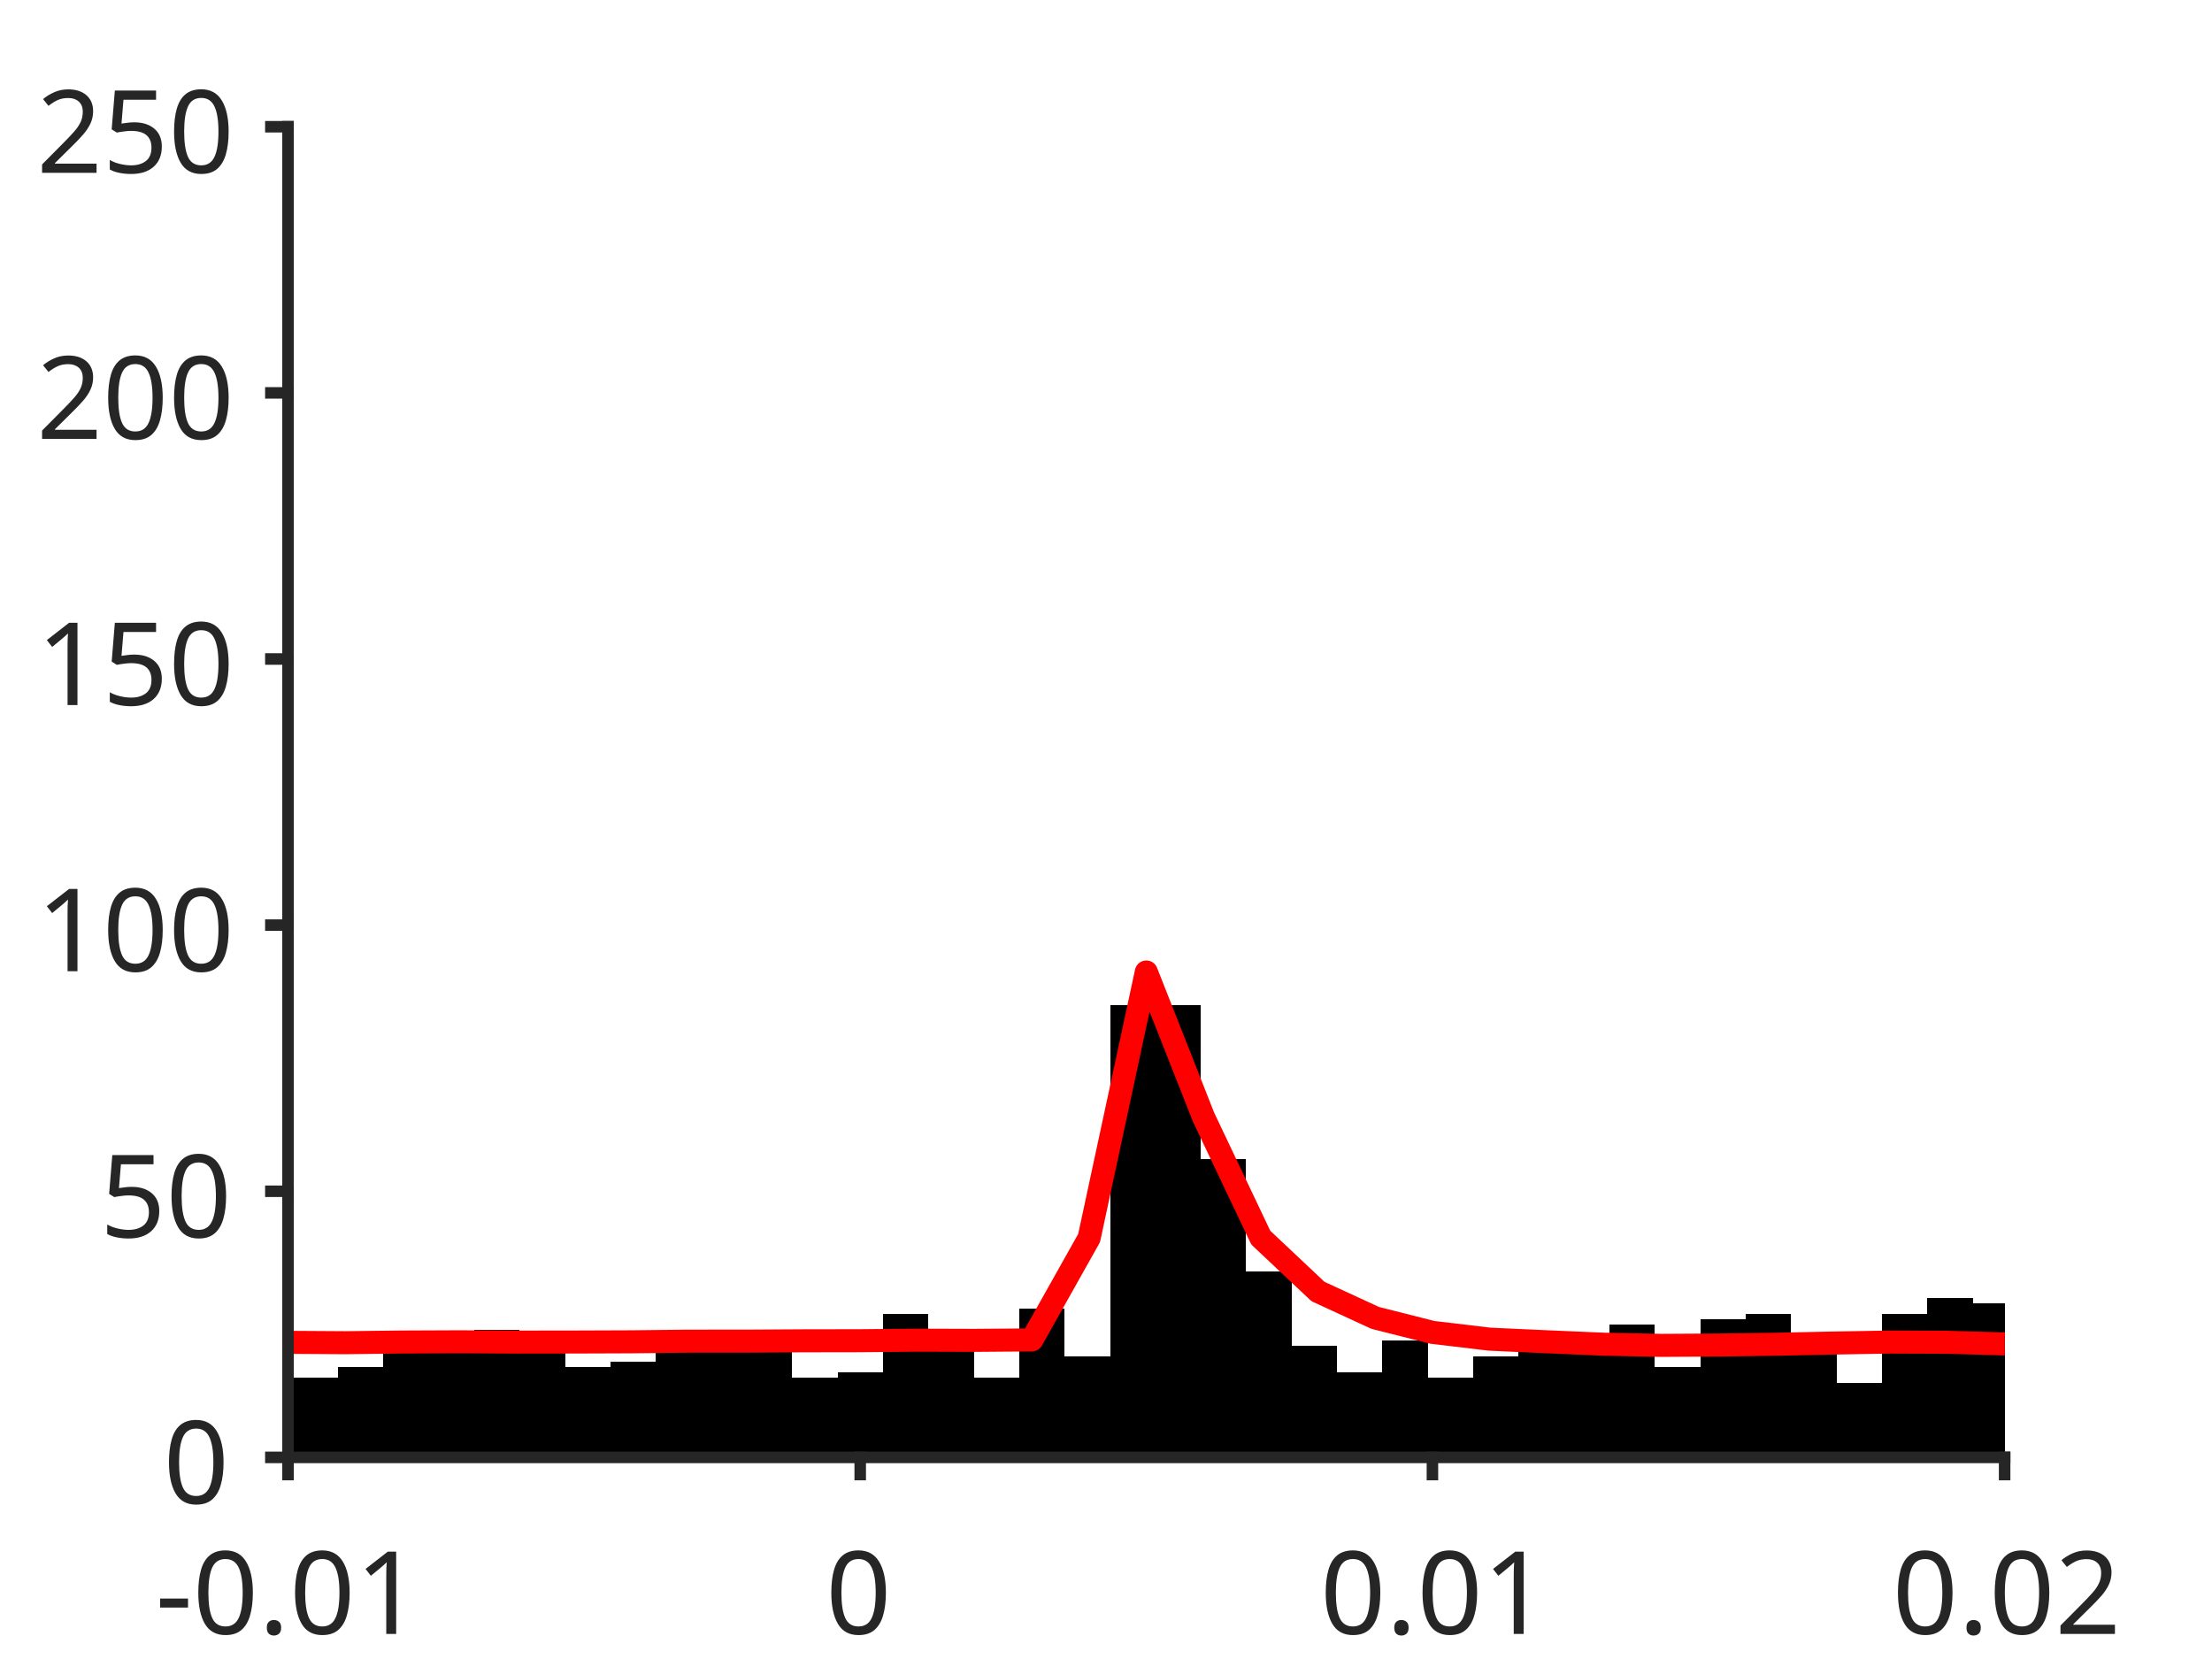
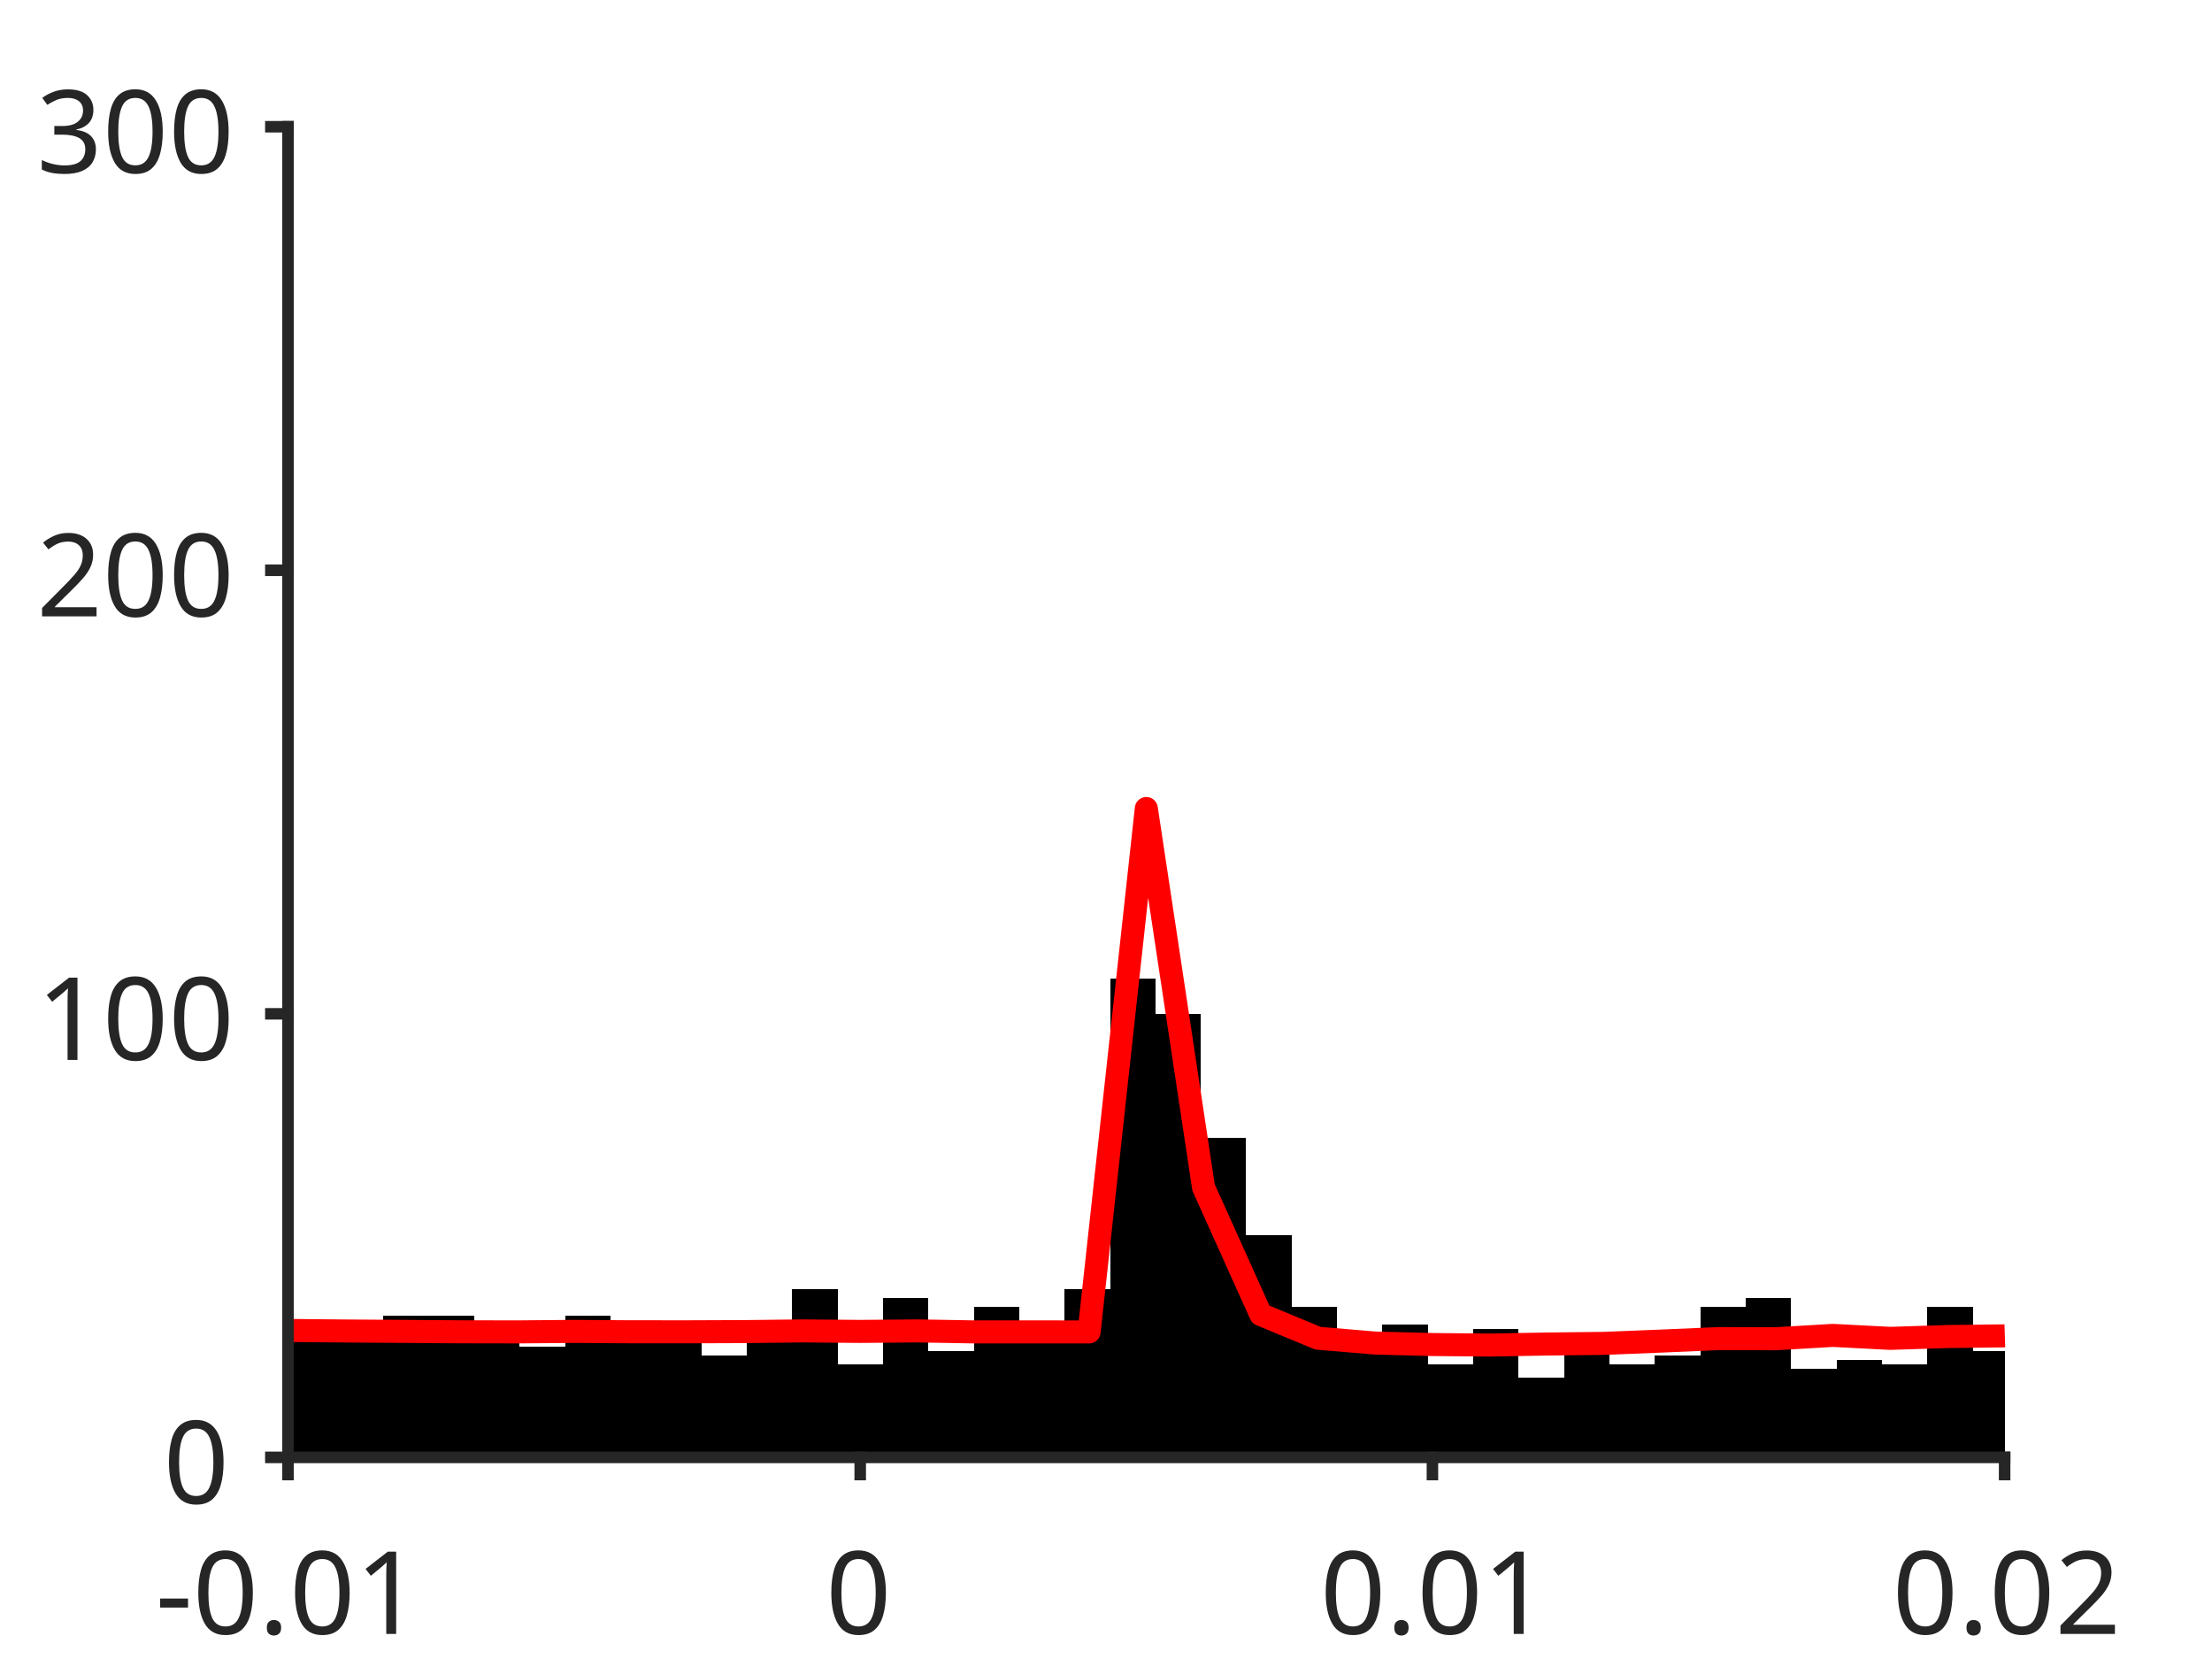
<svg xmlns="http://www.w3.org/2000/svg" style="fill-opacity:1; color-rendering:auto; color-interpolation:auto; text-rendering:auto; stroke:black; stroke-linecap:square; stroke-miterlimit:10; shape-rendering:auto; stroke-opacity:1; fill:black; stroke-dasharray:none; font-weight:normal; stroke-width:1; font-family:'Dialog'; font-style:normal; stroke-linejoin:miter; font-size:12px; stroke-dashoffset:0; image-rendering:auto;" width="384" height="288">
  <defs id="genericDefs" />
  <g>
    <defs id="defs1">
      <clipPath clipPathUnits="userSpaceOnUse" id="clipPath1">
        <path d="M0 0 L384 0 L384 288 L0 288 L0 0 Z" />
      </clipPath>
      <font horiz-adv-x="75.0" id="font1">
        <font-face ascent="100.537" descent="21.973" units-per-em="100" style="font-style:normal; font-family:SansSerif; font-weight:normal;" />
        <missing-glyph horiz-adv-x="75.0" d="M12.5 0 L12.5 62.5 L62.5 62.5 L62.5 0 L12.5 0 ZM14.062 1.562 L60.938 1.562 L60.938 60.938 L14.062 60.938 L14.062 1.562 Z" />
        <glyph unicode="1" horiz-adv-x="55.615" d="M37.25 0 L28.469 0 L28.469 56 Q25.297 52.984 20.141 49.953 Q14.984 46.922 10.891 45.406 L10.891 53.906 Q18.266 57.375 23.781 62.305 Q29.297 67.234 31.594 71.875 L37.25 71.875 L37.25 0 Z" />
        <glyph unicode="." horiz-adv-x="27.783" d="M9.078 0 L9.078 10.016 L19.094 10.016 L19.094 0 L9.078 0 Z" />
        <glyph unicode="0" horiz-adv-x="55.615" d="M4.156 35.297 Q4.156 48 6.766 55.742 Q9.375 63.484 14.523 67.68 Q19.672 71.875 27.484 71.875 Q33.25 71.875 37.594 69.555 Q41.938 67.234 44.773 62.867 Q47.609 58.5 49.219 52.227 Q50.828 45.953 50.828 35.297 Q50.828 22.703 48.242 14.969 Q45.656 7.234 40.508 3.008 Q35.359 -1.219 27.484 -1.219 Q17.141 -1.219 11.234 6.203 Q4.156 15.141 4.156 35.297 ZM13.188 35.297 Q13.188 17.672 17.312 11.836 Q21.438 6 27.484 6 Q33.547 6 37.672 11.859 Q41.797 17.719 41.797 35.297 Q41.797 52.984 37.672 58.789 Q33.547 64.594 27.391 64.594 Q21.344 64.594 17.719 59.469 Q13.188 52.938 13.188 35.297 Z" />
        <glyph unicode="-" horiz-adv-x="33.301" d="M3.172 21.484 L3.172 30.328 L30.172 30.328 L30.172 21.484 L3.172 21.484 Z" />
        <glyph unicode="2" horiz-adv-x="55.615" d="M50.344 8.453 L50.344 0 L3.031 0 Q2.938 3.172 4.047 6.109 Q5.859 10.938 9.836 15.625 Q13.812 20.312 21.344 26.469 Q33.016 36.031 37.117 41.625 Q41.219 47.219 41.219 52.203 Q41.219 57.422 37.477 61.008 Q33.734 64.594 27.734 64.594 Q21.391 64.594 17.578 60.789 Q13.766 56.984 13.719 50.25 L4.688 51.172 Q5.609 61.281 11.664 66.578 Q17.719 71.875 27.938 71.875 Q38.234 71.875 44.242 66.164 Q50.25 60.453 50.25 52 Q50.25 47.703 48.492 43.555 Q46.734 39.406 42.656 34.812 Q38.578 30.219 29.109 22.219 Q21.188 15.578 18.945 13.211 Q16.703 10.844 15.234 8.453 L50.344 8.453 Z" />
-         <glyph unicode="5" horiz-adv-x="55.615" d="M4.156 18.75 L13.375 19.531 Q14.406 12.797 18.141 9.398 Q21.875 6 27.156 6 Q33.5 6 37.891 10.789 Q42.281 15.578 42.281 23.484 Q42.281 31 38.062 35.352 Q33.844 39.703 27 39.703 Q22.75 39.703 19.336 37.773 Q15.922 35.844 13.969 32.766 L5.719 33.844 L12.641 70.609 L48.25 70.609 L48.25 62.203 L19.672 62.203 L15.828 42.969 Q22.266 47.469 29.344 47.469 Q38.719 47.469 45.164 40.969 Q51.609 34.469 51.609 24.266 Q51.609 14.547 45.953 7.469 Q39.062 -1.219 27.156 -1.219 Q17.391 -1.219 11.211 4.25 Q5.031 9.719 4.156 18.75 Z" />
+         <glyph unicode="3" horiz-adv-x="55.615" d="M4.203 18.891 L12.984 20.062 Q14.5 12.594 18.141 9.297 Q21.781 6 27 6 Q33.203 6 37.477 10.297 Q41.75 14.594 41.75 20.953 Q41.75 27 37.797 30.93 Q33.844 34.859 27.734 34.859 Q25.25 34.859 21.531 33.891 L22.516 41.609 Q23.391 41.5 23.922 41.5 Q29.547 41.5 34.039 44.43 Q38.531 47.359 38.531 53.469 Q38.531 58.297 35.258 61.477 Q31.984 64.656 26.812 64.656 Q21.688 64.656 18.266 61.43 Q14.844 58.203 13.875 51.766 L5.078 53.328 Q6.688 62.156 12.398 67.016 Q18.109 71.875 26.609 71.875 Q32.469 71.875 37.398 69.359 Q42.328 66.844 44.945 62.5 Q47.562 58.156 47.562 53.266 Q47.562 48.641 45.07 44.828 Q42.578 41.016 37.703 38.766 Q44.047 37.312 47.562 32.695 Q51.078 28.078 51.078 21.141 Q51.078 11.766 44.242 5.25 Q37.406 -1.266 26.953 -1.266 Q17.531 -1.266 11.305 4.352 Q5.078 9.969 4.203 18.891 Z" />
      </font>
    </defs>
    <g style="fill:white; stroke:white;">
      <rect x="0" y="0" width="384" style="clip-path:url(#clipPath1); stroke:none;" height="288" />
    </g>
    <g style="fill:white; text-rendering:optimizeSpeed; color-rendering:optimizeSpeed; image-rendering:optimizeSpeed; shape-rendering:crispEdges; stroke:white; color-interpolation:sRGB;">
      <rect x="0" width="384" height="288" y="0" style="stroke:none;" />
      <path style="stroke:none;" d="M50 253 L348 253 L348 22 L50 22 Z" />
    </g>
    <g style="stroke-linecap:butt; fill:rgb(38,38,38); text-rendering:geometricPrecision; image-rendering:optimizeQuality; color-rendering:optimizeQuality; stroke-linejoin:round; stroke:rgb(38,38,38); color-interpolation:linearRGB; stroke-width:0.667;">
      <line y2="253" style="fill:none;" x1="50" x2="348" y1="253" />
    </g>
    <g style="text-rendering:optimizeSpeed; shape-rendering:crispEdges; color-interpolation:sRGB; color-rendering:optimizeSpeed; image-rendering:optimizeSpeed;">
-       <path style="stroke:none;" d="M50.788 253 L50.788 228.052 L49.965 228.052 L49.965 253 ZM58.672 253 L58.672 239.14 L50.788 239.14 L50.788 253 ZM66.555 253 L66.555 237.292 L58.672 237.292 L58.672 253 ZM74.439 253 L74.439 232.672 L66.555 232.672 L66.555 253 ZM82.323 253 L82.323 231.748 L74.439 231.748 L74.439 253 ZM90.206 253 L90.206 230.824 L82.323 230.824 L82.323 253 ZM98.09 253 L98.09 233.596 L90.206 233.596 L90.206 253 ZM105.974 253 L105.974 237.292 L98.09 237.292 L98.09 253 ZM113.857 253 L113.857 236.368 L105.974 236.368 L105.974 253 ZM121.741 253 L121.741 234.52 L113.857 234.52 L113.857 253 ZM129.624 253 L129.624 231.748 L121.741 231.748 L121.741 253 ZM137.508 253 L137.508 232.672 L129.624 232.672 L129.624 253 ZM145.392 253 L145.392 239.14 L137.508 239.14 L137.508 253 ZM153.275 253 L153.275 238.216 L145.392 238.216 L145.392 253 ZM161.159 253 L161.159 228.052 L153.275 228.052 L153.275 253 ZM169.042 253 L169.042 233.596 L161.159 233.596 L161.159 253 ZM176.926 253 L176.926 239.14 L169.042 239.14 L169.042 253 ZM184.81 253 L184.81 227.128 L176.926 227.128 L176.926 253 ZM192.693 253 L192.693 235.444 L184.81 235.444 L184.81 253 ZM200.577 174.46 L192.693 174.46 L192.693 253 L200.577 253 L208.46 253 L208.46 174.46 ZM216.344 253 L216.344 201.256 L208.46 201.256 L208.46 253 ZM224.227 253 L224.227 220.66 L216.344 220.66 L216.344 253 ZM232.111 253 L232.111 233.596 L224.227 233.596 L224.227 253 ZM239.995 253 L239.995 238.216 L232.111 238.216 L232.111 253 ZM247.878 253 L247.878 232.672 L239.995 232.672 L239.995 253 ZM255.762 253 L255.762 239.14 L247.878 239.14 L247.878 253 ZM263.646 253 L263.646 235.444 L255.762 235.444 L255.762 253 ZM271.529 253 L271.529 231.748 L263.646 231.748 L263.646 253 ZM279.413 253 L279.413 232.672 L271.529 232.672 L271.529 253 ZM287.296 253 L287.296 229.9 L279.413 229.9 L279.413 253 ZM295.18 253 L295.18 237.292 L287.296 237.292 L287.296 253 ZM303.063 253 L303.063 228.976 L295.18 228.976 L295.18 253 ZM310.947 253 L310.947 228.052 L303.063 228.052 L303.063 253 ZM318.831 253 L318.831 232.672 L310.947 232.672 L310.947 253 ZM326.714 253 L326.714 240.064 L318.831 240.064 L318.831 253 ZM334.598 253 L334.598 228.052 L326.714 228.052 L326.714 253 ZM342.481 253 L342.481 225.28 L334.598 225.28 L334.598 253 ZM348.036 226.204 L342.481 226.204 L342.481 253 L348.036 253 Z" />
+       <path style="stroke:none;" d="M50.788 253 L50.788 228.36 L49.965 228.36 L49.965 253 ZM58.672 253 L58.672 231.44 L50.788 231.44 L50.788 253 ZM66.555 253 L66.555 229.9 L58.672 229.9 L58.672 253 ZM74.439 228.36 L66.555 228.36 L66.555 253 L74.439 253 L82.323 253 L82.323 228.36 ZM90.206 253 L90.206 232.98 L82.323 232.98 L82.323 253 ZM98.09 253 L98.09 233.75 L90.206 233.75 L90.206 253 ZM105.974 253 L105.974 228.36 L98.09 228.36 L98.09 253 ZM113.857 253 L113.857 229.9 L105.974 229.9 L105.974 253 ZM121.741 253 L121.741 231.44 L113.857 231.44 L113.857 253 ZM129.624 253 L129.624 235.29 L121.741 235.29 L121.741 253 ZM137.508 253 L137.508 232.98 L129.624 232.98 L129.624 253 ZM145.392 253 L145.392 223.74 L137.508 223.74 L137.508 253 ZM153.275 253 L153.275 236.83 L145.392 236.83 L145.392 253 ZM161.159 253 L161.159 225.28 L153.275 225.28 L153.275 253 ZM169.042 253 L169.042 234.52 L161.159 234.52 L161.159 253 ZM176.926 253 L176.926 226.82 L169.042 226.82 L169.042 253 ZM184.81 253 L184.81 232.21 L176.926 232.21 L176.926 253 ZM192.693 253 L192.693 223.74 L184.81 223.74 L184.81 253 ZM200.577 253 L200.577 169.84 L192.693 169.84 L192.693 253 ZM208.46 253 L208.46 176 L200.577 176 L200.577 253 ZM216.344 253 L216.344 197.56 L208.46 197.56 L208.46 253 ZM224.227 253 L224.227 214.5 L216.344 214.5 L216.344 253 ZM232.111 253 L232.111 226.82 L224.227 226.82 L224.227 253 ZM239.995 253 L239.995 232.98 L232.111 232.98 L232.111 253 ZM247.878 253 L247.878 229.9 L239.995 229.9 L239.995 253 ZM255.762 253 L255.762 236.83 L247.878 236.83 L247.878 253 ZM263.646 253 L263.646 230.67 L255.762 230.67 L255.762 253 ZM271.529 253 L271.529 239.14 L263.646 239.14 L263.646 253 ZM279.413 253 L279.413 232.98 L271.529 232.98 L271.529 253 ZM287.296 253 L287.296 236.83 L279.413 236.83 L279.413 253 ZM295.18 253 L295.18 235.29 L287.296 235.29 L287.296 253 ZM303.063 253 L303.063 226.82 L295.18 226.82 L295.18 253 ZM310.947 253 L310.947 225.28 L303.063 225.28 L303.063 253 ZM318.831 253 L318.831 237.6 L310.947 237.6 L310.947 253 ZM326.714 253 L326.714 236.06 L318.831 236.06 L318.831 253 ZM334.598 253 L334.598 236.83 L326.714 236.83 L326.714 253 ZM342.481 253 L342.481 226.82 L334.598 226.82 L334.598 253 ZM348.036 234.52 L342.481 234.52 L342.481 253 L348.036 253 Z" />
    </g>
    <g style="stroke-linecap:butt; fill:red; text-rendering:geometricPrecision; image-rendering:optimizeQuality; color-rendering:optimizeQuality; stroke-linejoin:round; stroke:red; color-interpolation:linearRGB; stroke-width:4;">
-       <path d="M348.036 233.3 L348 233.3 L338.067 233.017 L328.133 232.981 L318.2 233.151 L308.267 233.363 L298.333 233.496 L288.4 233.554 L278.467 233.355 L268.533 232.93 L258.6 232.477 L248.667 231.295 L238.733 228.786 L228.8 224.207 L218.867 214.849 L208.933 193.937 L199 168.736 L189.067 214.924 L179.133 232.606 L169.2 232.685 L159.267 232.654 L149.333 232.746 L139.4 232.763 L129.467 232.823 L119.533 232.826 L109.6 232.935 L99.667 232.971 L89.733 232.983 L79.8 232.931 L69.867 232.971 L59.933 233.093 L50 233.029 L49.965 233.029" style="fill:none; fill-rule:evenodd;" />
+       <path d="M348.036 231.902 L348 231.903 L338.067 232.023 L328.133 232.338 L318.2 231.823 L308.267 232.404 L298.333 232.379 L288.4 232.81 L278.467 233.208 L268.533 233.321 L258.6 233.501 L248.667 233.409 L238.733 233.153 L228.8 232.315 L218.867 228.196 L208.933 206.138 L199 140.358 L189.067 231.22 L179.133 231.214 L169.2 231.216 L159.267 231.045 L149.333 231.131 L139.4 231.045 L129.467 231.16 L119.533 231.198 L109.6 231.195 L99.667 231.129 L89.733 231.214 L79.8 231.196 L69.867 231.126 L59.933 231.059 L50 230.966 L49.965 230.966" style="fill:none; fill-rule:evenodd;" />
    </g>
    <g style="fill:rgb(38,38,38); text-rendering:geometricPrecision; image-rendering:optimizeQuality; color-rendering:optimizeQuality; stroke-linejoin:round; stroke:rgb(38,38,38); color-interpolation:linearRGB; stroke-width:2;">
      <line y2="253" style="fill:none;" x1="50" x2="348" y1="253" />
      <line y2="255.98" style="fill:none;" x1="50" x2="50" y1="253" />
      <line y2="255.98" style="fill:none;" x1="149.333" x2="149.333" y1="253" />
      <line y2="255.98" style="fill:none;" x1="248.667" x2="248.667" y1="253" />
      <line y2="255.98" style="fill:none;" x1="348" x2="348" y1="253" />
    </g>
    <g transform="translate(50,262.6467)" style="font-size:20px; fill:rgb(38,38,38); text-rendering:geometricPrecision; image-rendering:optimizeQuality; color-rendering:optimizeQuality; font-family:'SansSerif'; stroke:rgb(38,38,38); color-interpolation:linearRGB;">
      <text x="-23" xml:space="preserve" y="21" style="stroke:none;">-0.01</text>
    </g>
    <g transform="translate(149.3333,262.6467)" style="font-size:20px; fill:rgb(38,38,38); text-rendering:geometricPrecision; image-rendering:optimizeQuality; color-rendering:optimizeQuality; font-family:'SansSerif'; stroke:rgb(38,38,38); color-interpolation:linearRGB;">
      <text x="-6" xml:space="preserve" y="21" style="stroke:none;">0</text>
    </g>
    <g transform="translate(248.6667,262.6467)" style="font-size:20px; fill:rgb(38,38,38); text-rendering:geometricPrecision; image-rendering:optimizeQuality; color-rendering:optimizeQuality; font-family:'SansSerif'; stroke:rgb(38,38,38); color-interpolation:linearRGB;">
      <text x="-19.5" xml:space="preserve" y="21" style="stroke:none;">0.01</text>
    </g>
    <g transform="translate(348,262.6467)" style="font-size:20px; fill:rgb(38,38,38); text-rendering:geometricPrecision; image-rendering:optimizeQuality; color-rendering:optimizeQuality; font-family:'SansSerif'; stroke:rgb(38,38,38); color-interpolation:linearRGB;">
      <text x="-19.5" xml:space="preserve" y="21" style="stroke:none;">0.02</text>
    </g>
    <g style="fill:rgb(38,38,38); text-rendering:geometricPrecision; image-rendering:optimizeQuality; color-rendering:optimizeQuality; stroke-linejoin:round; stroke:rgb(38,38,38); color-interpolation:linearRGB; stroke-width:2;">
      <line y2="22" style="fill:none;" x1="50" x2="50" y1="253" />
      <line y2="253" style="fill:none;" x1="50" x2="47.02" y1="253" />
-       <line y2="206.8" style="fill:none;" x1="50" x2="47.02" y1="206.8" />
-       <line y2="160.6" style="fill:none;" x1="50" x2="47.02" y1="160.6" />
-       <line y2="114.4" style="fill:none;" x1="50" x2="47.02" y1="114.4" />
-       <line y2="68.2" style="fill:none;" x1="50" x2="47.02" y1="68.2" />
+       <line y2="176" style="fill:none;" x1="50" x2="47.02" y1="176" />
+       <line y2="99" style="fill:none;" x1="50" x2="47.02" y1="99" />
      <line y2="22" style="fill:none;" x1="50" x2="47.02" y1="22" />
    </g>
    <g transform="translate(40.3533,253)" style="font-size:20px; fill:rgb(38,38,38); text-rendering:geometricPrecision; image-rendering:optimizeQuality; color-rendering:optimizeQuality; font-family:'SansSerif'; stroke:rgb(38,38,38); color-interpolation:linearRGB;">
      <text x="-12" xml:space="preserve" y="8" style="stroke:none;">0</text>
    </g>
-     <g transform="translate(40.3533,206.8)" style="font-size:20px; fill:rgb(38,38,38); text-rendering:geometricPrecision; image-rendering:optimizeQuality; color-rendering:optimizeQuality; font-family:'SansSerif'; stroke:rgb(38,38,38); color-interpolation:linearRGB;">
-       <text x="-23" xml:space="preserve" y="8" style="stroke:none;">50</text>
-     </g>
-     <g transform="translate(40.3533,160.6)" style="font-size:20px; fill:rgb(38,38,38); text-rendering:geometricPrecision; image-rendering:optimizeQuality; color-rendering:optimizeQuality; font-family:'SansSerif'; stroke:rgb(38,38,38); color-interpolation:linearRGB;">
+     <g transform="translate(40.3533,176)" style="font-size:20px; fill:rgb(38,38,38); text-rendering:geometricPrecision; image-rendering:optimizeQuality; color-rendering:optimizeQuality; font-family:'SansSerif'; stroke:rgb(38,38,38); color-interpolation:linearRGB;">
      <text x="-34" xml:space="preserve" y="8" style="stroke:none;">100</text>
    </g>
-     <g transform="translate(40.3533,114.4)" style="font-size:20px; fill:rgb(38,38,38); text-rendering:geometricPrecision; image-rendering:optimizeQuality; color-rendering:optimizeQuality; font-family:'SansSerif'; stroke:rgb(38,38,38); color-interpolation:linearRGB;">
-       <text x="-34" xml:space="preserve" y="8" style="stroke:none;">150</text>
-     </g>
-     <g transform="translate(40.3533,68.2)" style="font-size:20px; fill:rgb(38,38,38); text-rendering:geometricPrecision; image-rendering:optimizeQuality; color-rendering:optimizeQuality; font-family:'SansSerif'; stroke:rgb(38,38,38); color-interpolation:linearRGB;">
+     <g transform="translate(40.3533,99)" style="font-size:20px; fill:rgb(38,38,38); text-rendering:geometricPrecision; image-rendering:optimizeQuality; color-rendering:optimizeQuality; font-family:'SansSerif'; stroke:rgb(38,38,38); color-interpolation:linearRGB;">
      <text x="-34" xml:space="preserve" y="8" style="stroke:none;">200</text>
    </g>
    <g transform="translate(40.3533,22)" style="font-size:20px; fill:rgb(38,38,38); text-rendering:geometricPrecision; image-rendering:optimizeQuality; color-rendering:optimizeQuality; font-family:'SansSerif'; stroke:rgb(38,38,38); color-interpolation:linearRGB;">
-       <text x="-34" xml:space="preserve" y="8" style="stroke:none;">250</text>
+       <text x="-34" xml:space="preserve" y="8" style="stroke:none;">300</text>
    </g>
  </g>
</svg>
